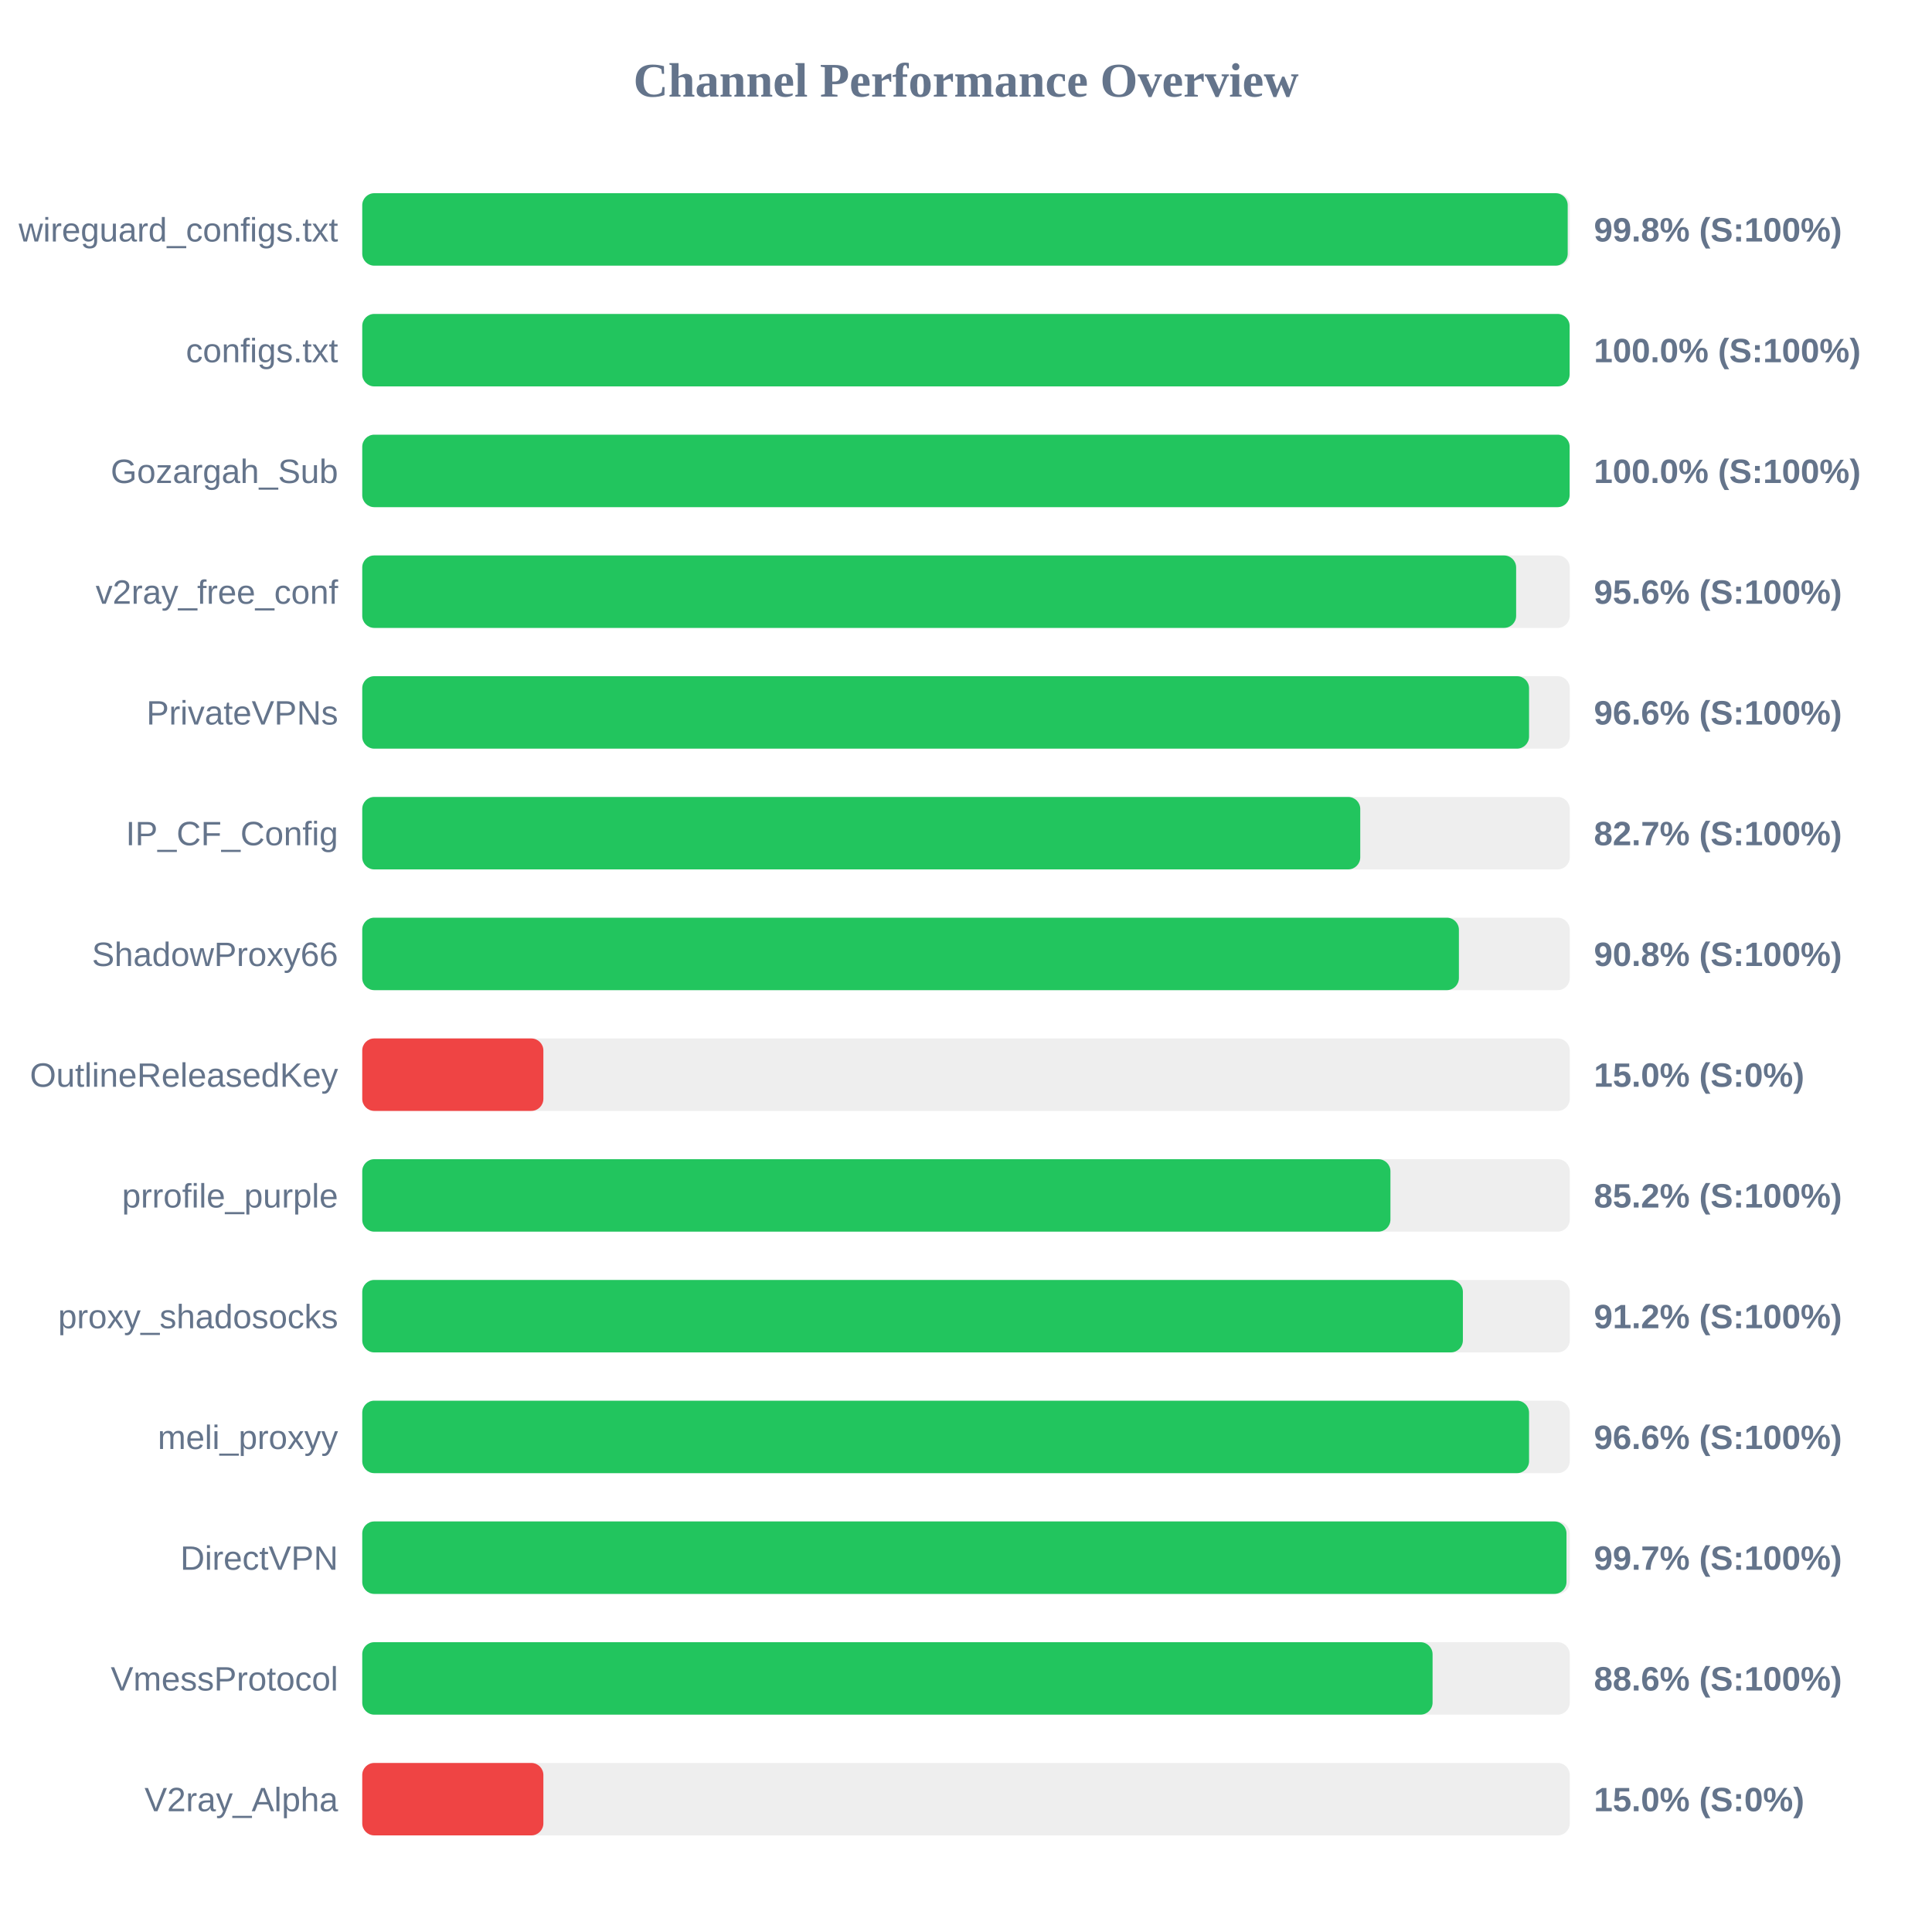
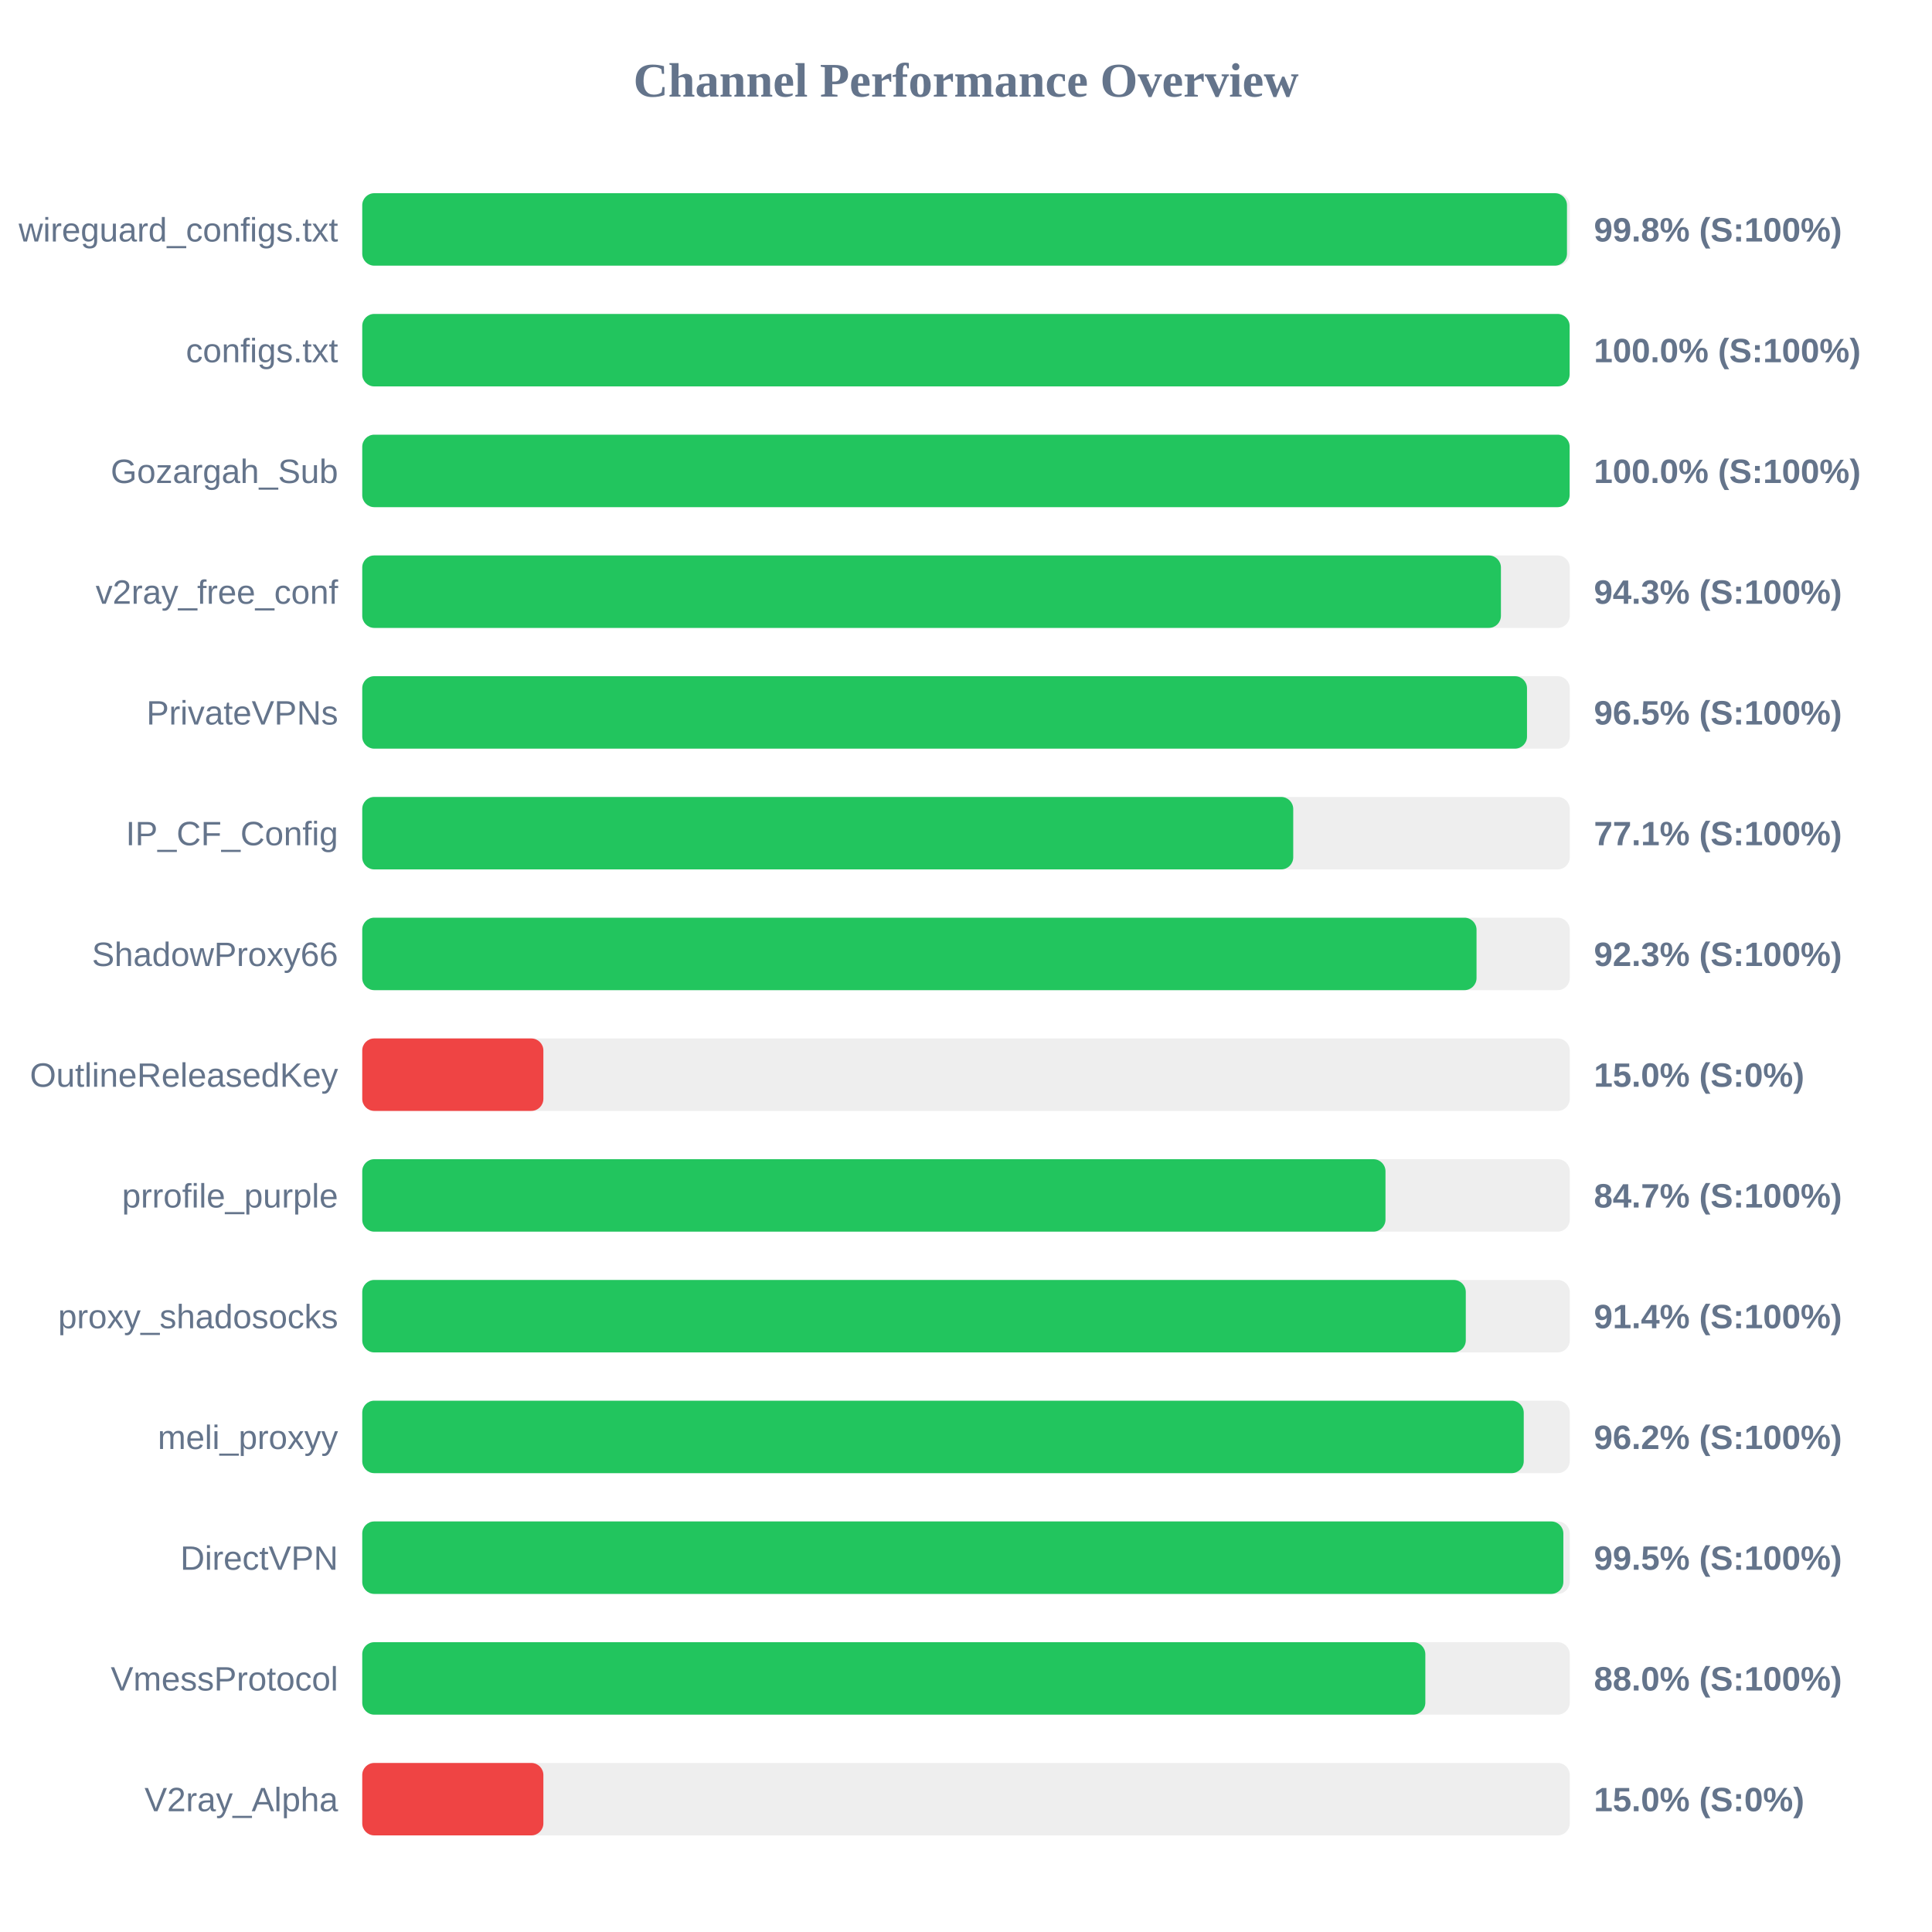
<svg xmlns="http://www.w3.org/2000/svg" width="800" height="800" version="1.1">
  <style>
        .row { font: 14px Arial; fill: #64748b; }
        .score { font: bold 14px Arial; fill: #64748b; }
    </style>
  <text x="400" y="40" text-anchor="middle" font-size="20px" font-weight="bold" fill="#64748b">Channel Performance Overview</text>
  <rect x="150" y="80" width="500" height="30" fill="#eee" rx="5" />
-   <rect x="150" y="80" width="499.15" height="30" fill="#22c55e" rx="5" />
+   <rect x="150" y="80" width="498.85" height="30" fill="#22c55e" rx="5" />
  <text x="140" y="100" text-anchor="end" class="row">wireguard_configs.txt</text>
  <text x="660" y="100" text-anchor="start" class="score">99.8% (S:100%)</text>
  <rect x="150" y="130" width="500" height="30" fill="#eee" rx="5" />
  <rect x="150" y="130" width="499.95" height="30" fill="#22c55e" rx="5" />
  <text x="140" y="150" text-anchor="end" class="row">configs.txt</text>
  <text x="660" y="150" text-anchor="start" class="score">100.0% (S:100%)</text>
  <rect x="150" y="180" width="500" height="30" fill="#eee" rx="5" />
  <rect x="150" y="180" width="499.95" height="30" fill="#22c55e" rx="5" />
  <text x="140" y="200" text-anchor="end" class="row">Gozargah_Sub</text>
  <text x="660" y="200" text-anchor="start" class="score">100.0% (S:100%)</text>
  <rect x="150" y="230" width="500" height="30" fill="#eee" rx="5" />
-   <rect x="150" y="230" width="477.8" height="30" fill="#22c55e" rx="5" />
+   <rect x="150" y="230" width="471.5" height="30" fill="#22c55e" rx="5" />
  <text x="140" y="250" text-anchor="end" class="row">v2ray_free_conf</text>
-   <text x="660" y="250" text-anchor="start" class="score">95.6% (S:100%)</text>
+   <text x="660" y="250" text-anchor="start" class="score">94.3% (S:100%)</text>
  <rect x="150" y="280" width="500" height="30" fill="#eee" rx="5" />
-   <rect x="150" y="280" width="483.15" height="30" fill="#22c55e" rx="5" />
+   <rect x="150" y="280" width="482.3" height="30" fill="#22c55e" rx="5" />
  <text x="140" y="300" text-anchor="end" class="row">PrivateVPNs</text>
-   <text x="660" y="300" text-anchor="start" class="score">96.6% (S:100%)</text>
+   <text x="660" y="300" text-anchor="start" class="score">96.5% (S:100%)</text>
  <rect x="150" y="330" width="500" height="30" fill="#eee" rx="5" />
-   <rect x="150" y="330" width="413.25" height="30" fill="#22c55e" rx="5" />
+   <rect x="150" y="330" width="385.5" height="30" fill="#22c55e" rx="5" />
  <text x="140" y="350" text-anchor="end" class="row">IP_CF_Config</text>
-   <text x="660" y="350" text-anchor="start" class="score">82.7% (S:100%)</text>
+   <text x="660" y="350" text-anchor="start" class="score">77.1% (S:100%)</text>
  <rect x="150" y="380" width="500" height="30" fill="#eee" rx="5" />
-   <rect x="150" y="380" width="454.1" height="30" fill="#22c55e" rx="5" />
+   <rect x="150" y="380" width="461.4" height="30" fill="#22c55e" rx="5" />
  <text x="140" y="400" text-anchor="end" class="row">ShadowProxy66</text>
-   <text x="660" y="400" text-anchor="start" class="score">90.8% (S:100%)</text>
+   <text x="660" y="400" text-anchor="start" class="score">92.3% (S:100%)</text>
  <rect x="150" y="430" width="500" height="30" fill="#eee" rx="5" />
  <rect x="150" y="430" width="75.0" height="30" fill="#ef4444" rx="5" />
  <text x="140" y="450" text-anchor="end" class="row">OutlineReleasedKey</text>
  <text x="660" y="450" text-anchor="start" class="score">15.0% (S:0%)</text>
  <rect x="150" y="480" width="500" height="30" fill="#eee" rx="5" />
-   <rect x="150" y="480" width="425.75" height="30" fill="#22c55e" rx="5" />
+   <rect x="150" y="480" width="423.7" height="30" fill="#22c55e" rx="5" />
  <text x="140" y="500" text-anchor="end" class="row">prrofile_purple</text>
-   <text x="660" y="500" text-anchor="start" class="score">85.2% (S:100%)</text>
+   <text x="660" y="500" text-anchor="start" class="score">84.7% (S:100%)</text>
  <rect x="150" y="530" width="500" height="30" fill="#eee" rx="5" />
-   <rect x="150" y="530" width="455.75" height="30" fill="#22c55e" rx="5" />
+   <rect x="150" y="530" width="456.95" height="30" fill="#22c55e" rx="5" />
  <text x="140" y="550" text-anchor="end" class="row">proxy_shadosocks</text>
-   <text x="660" y="550" text-anchor="start" class="score">91.2% (S:100%)</text>
+   <text x="660" y="550" text-anchor="start" class="score">91.4% (S:100%)</text>
  <rect x="150" y="580" width="500" height="30" fill="#eee" rx="5" />
-   <rect x="150" y="580" width="483.15" height="30" fill="#22c55e" rx="5" />
+   <rect x="150" y="580" width="480.95" height="30" fill="#22c55e" rx="5" />
  <text x="140" y="600" text-anchor="end" class="row">meli_proxyy</text>
-   <text x="660" y="600" text-anchor="start" class="score">96.6% (S:100%)</text>
+   <text x="660" y="600" text-anchor="start" class="score">96.2% (S:100%)</text>
  <rect x="150" y="630" width="500" height="30" fill="#eee" rx="5" />
-   <rect x="150" y="630" width="498.65" height="30" fill="#22c55e" rx="5" />
+   <rect x="150" y="630" width="497.35" height="30" fill="#22c55e" rx="5" />
  <text x="140" y="650" text-anchor="end" class="row">DirectVPN</text>
-   <text x="660" y="650" text-anchor="start" class="score">99.7% (S:100%)</text>
+   <text x="660" y="650" text-anchor="start" class="score">99.5% (S:100%)</text>
  <rect x="150" y="680" width="500" height="30" fill="#eee" rx="5" />
-   <rect x="150" y="680" width="443.2" height="30" fill="#22c55e" rx="5" />
+   <rect x="150" y="680" width="440.2" height="30" fill="#22c55e" rx="5" />
  <text x="140" y="700" text-anchor="end" class="row">VmessProtocol</text>
-   <text x="660" y="700" text-anchor="start" class="score">88.6% (S:100%)</text>
+   <text x="660" y="700" text-anchor="start" class="score">88.0% (S:100%)</text>
  <rect x="150" y="730" width="500" height="30" fill="#eee" rx="5" />
  <rect x="150" y="730" width="75.0" height="30" fill="#ef4444" rx="5" />
  <text x="140" y="750" text-anchor="end" class="row">V2ray_Alpha</text>
  <text x="660" y="750" text-anchor="start" class="score">15.0% (S:0%)</text>
</svg>
